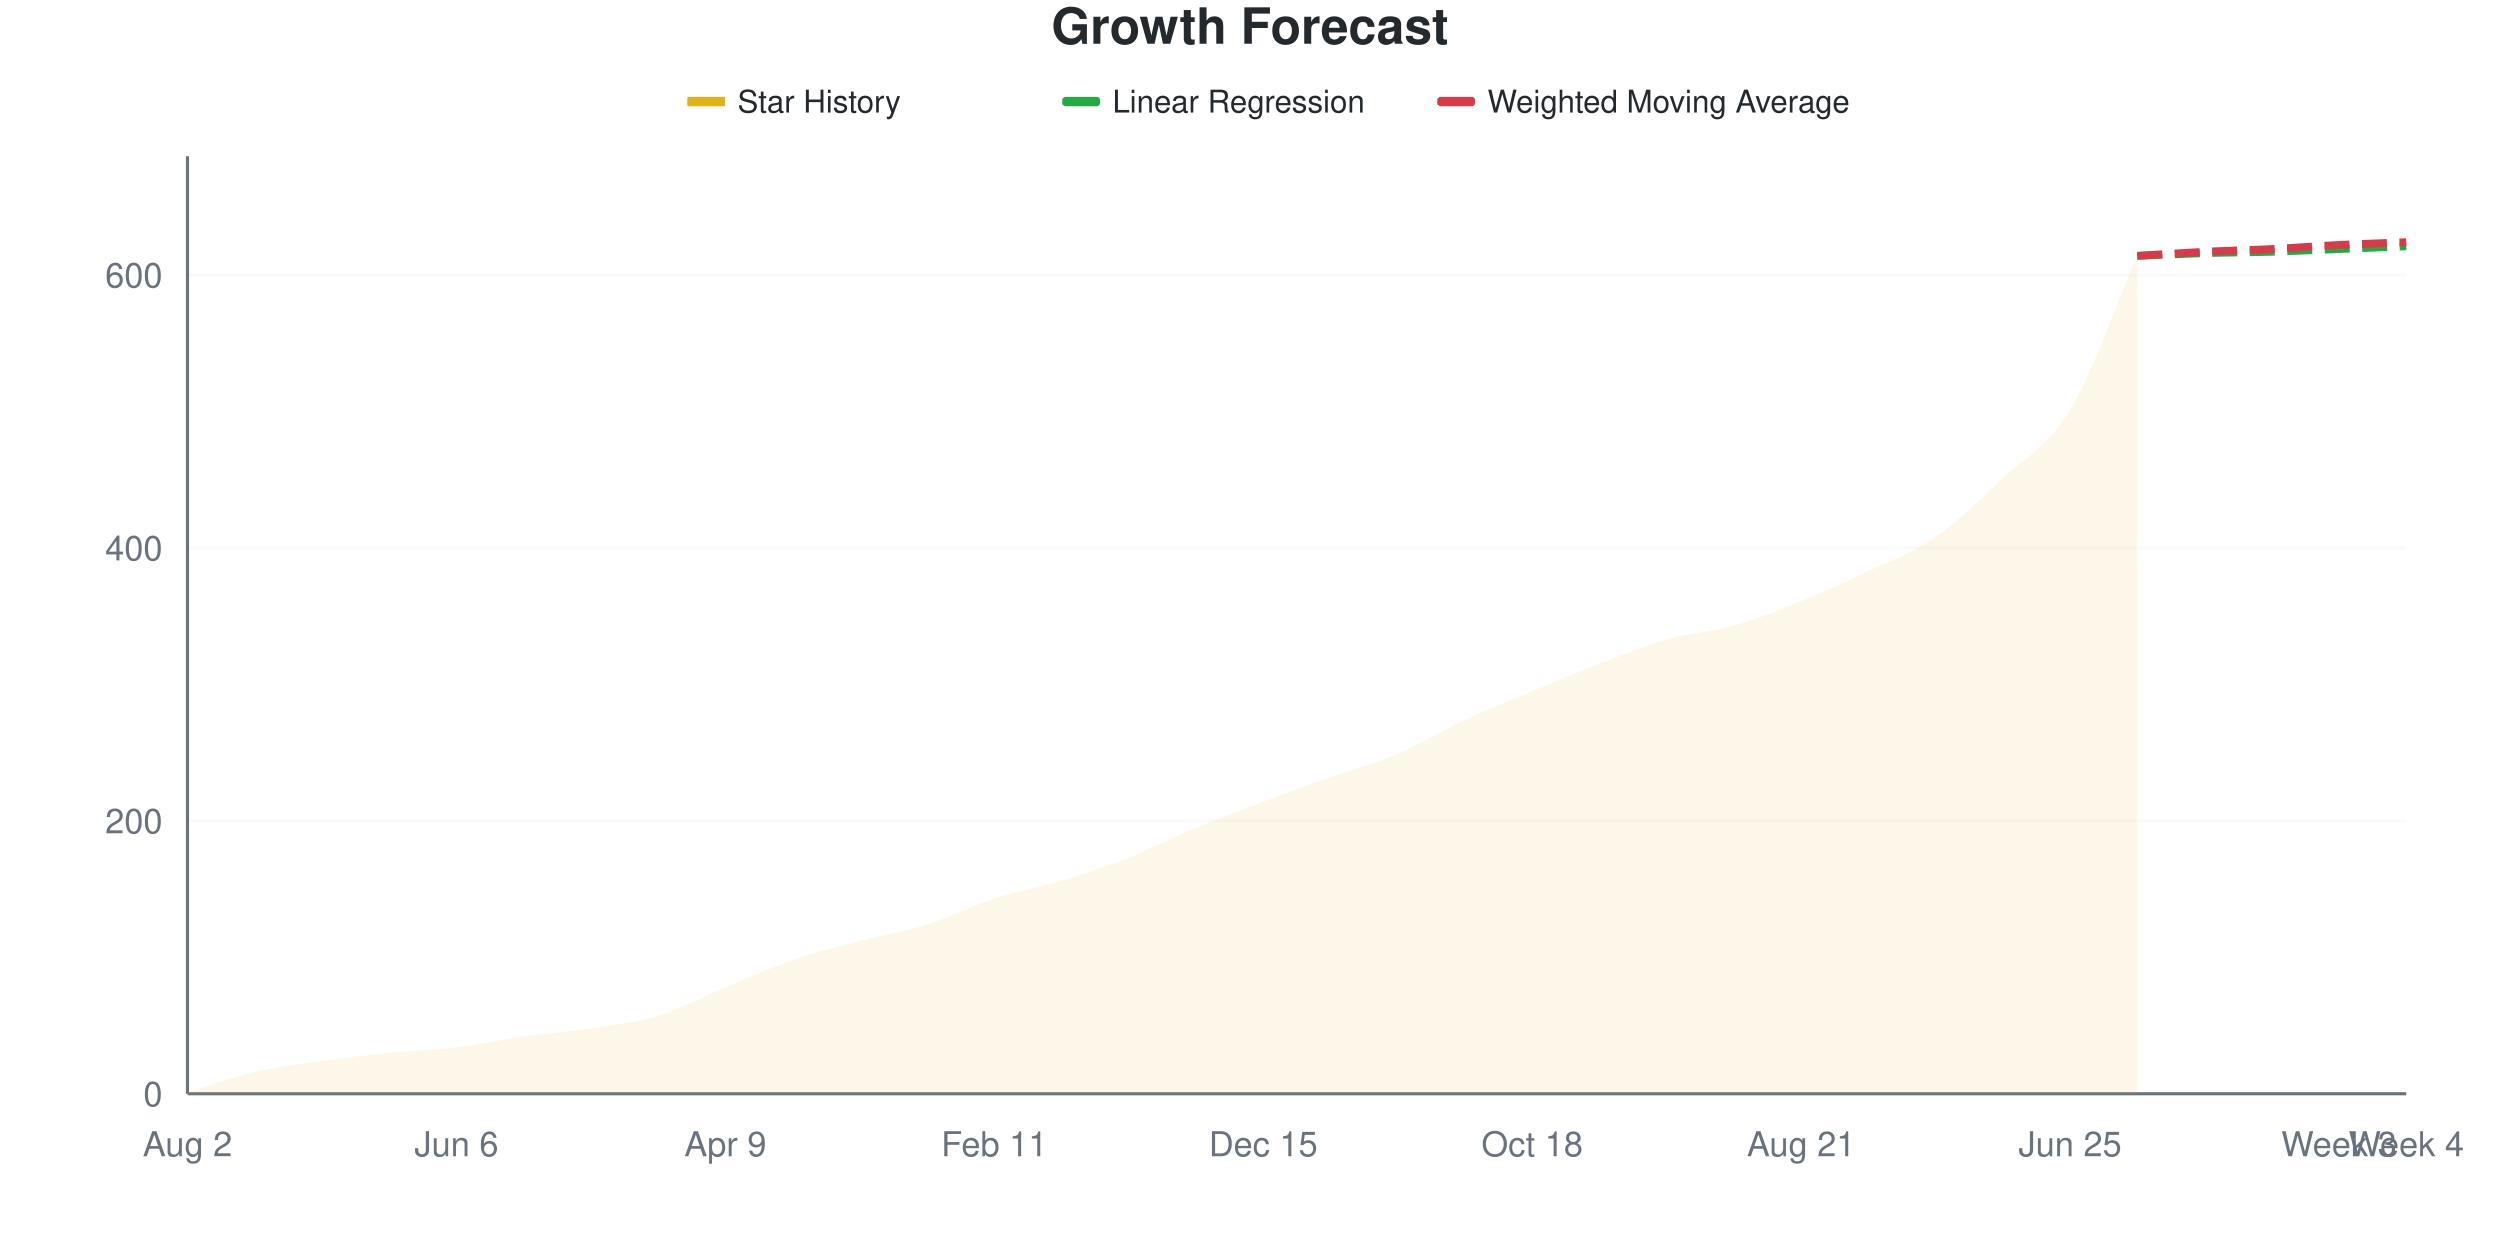
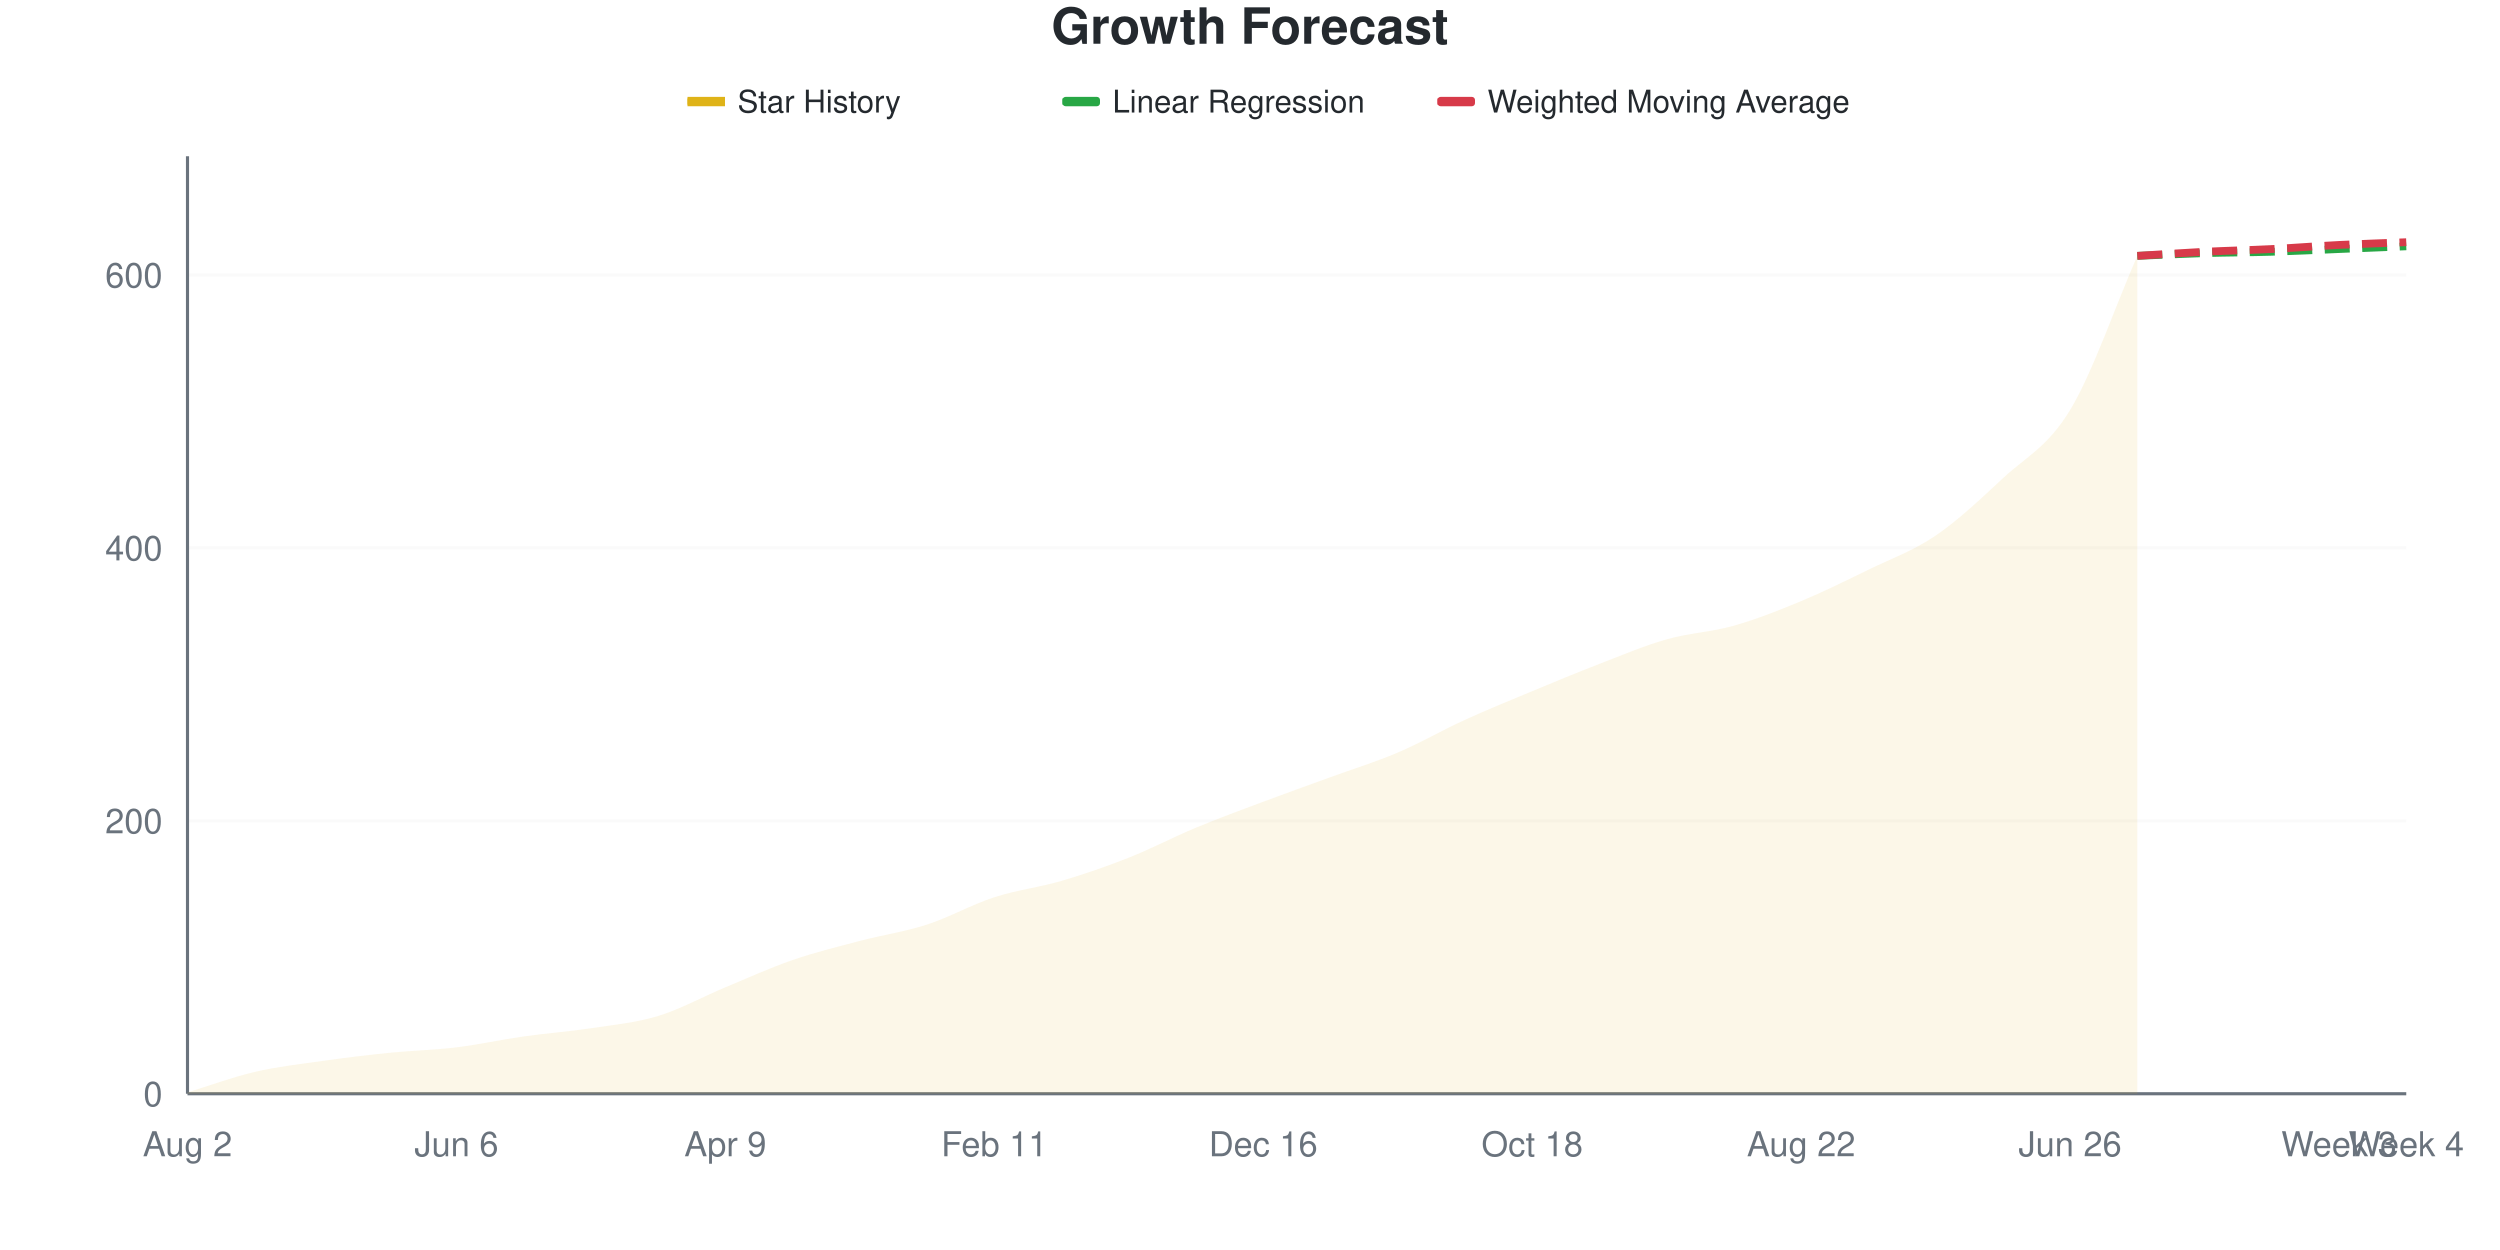
<svg xmlns="http://www.w3.org/2000/svg" viewBox="0 0 800 400" width="800" height="400">
  <style>
    @keyframes drawLine {
      to { stroke-dashoffset: 0; }
    }
    @keyframes fadeInPoint {
      from { opacity: 0; }
      to { opacity: 1; }
    }
    .data-line-0 {
-       stroke-dasharray: 1057;
-       stroke-dashoffset: 1057;
+       stroke-dasharray: 1056;
+       stroke-dashoffset: 1056;
      animation: drawLine 2s ease-out forwards;
    }
    .data-point {
      opacity: 0;
      animation: fadeInPoint 0.5s ease-out forwards;
    }
    .chart-bg { fill: #fff; }
    .chart-text { fill: #24292e; }
    .chart-muted { fill: #6a737d; }
    .chart-grid { stroke: #eee; }
    .chart-axis { stroke: #6a737d; }
    @media (prefers-color-scheme: dark) {
      .chart-bg { fill: #0d1117; }
      .chart-text { fill: #e6edf3; }
      .chart-muted { fill: #8b949e; }
      .chart-grid { stroke: #21262d; }
      .chart-axis { stroke: #8b949e; }
    }
  </style>
  <rect width="800" height="400" class="chart-bg" />
  <text x="400" y="14" text-anchor="middle" class="chart-text" font-size="16" font-weight="bold" font-family="-apple-system, BlinkMacSystemFont, 'Segoe UI', Helvetica, Arial, sans-serif">Growth Forecast</text>
  <g class="legend">
    <rect x="220" y="31" width="12" height="3" fill="#dfb317" />
    <line x1="220" y1="32.5" x2="232" y2="32.5" stroke="#dfb317" stroke-width="2" />
    <text x="236" y="36" class="chart-text" font-size="10" font-family="-apple-system, BlinkMacSystemFont, 'Segoe UI', Helvetica, Arial, sans-serif">Star History</text>
    <rect x="340" y="31" width="12" height="3" fill="#28a745" rx="1" />
    <line x1="340" y1="32.5" x2="352" y2="32.5" stroke="#28a745" stroke-width="2" stroke-dasharray="4,2" />
    <text x="356" y="36" class="chart-text" font-size="10" font-family="-apple-system, BlinkMacSystemFont, 'Segoe UI', Helvetica, Arial, sans-serif">Linear Regression</text>
    <rect x="460" y="31" width="12" height="3" fill="#d73a49" rx="1" />
    <line x1="460" y1="32.5" x2="472" y2="32.5" stroke="#d73a49" stroke-width="2" stroke-dasharray="4,2" />
    <text x="476" y="36" class="chart-text" font-size="10" font-family="-apple-system, BlinkMacSystemFont, 'Segoe UI', Helvetica, Arial, sans-serif">Weighted Moving Average</text>
  </g>
  <g class="grid">
    <line x1="60" y1="350" x2="770" y2="350" class="chart-grid" stroke-opacity="0.3" />
    <text x="52" y="354" text-anchor="end" class="chart-muted" font-size="11" font-family="-apple-system, BlinkMacSystemFont, 'Segoe UI', Helvetica, Arial, sans-serif">0</text>
    <line x1="60" y1="262.664" x2="770" y2="262.664" class="chart-grid" stroke-opacity="0.3" />
    <text x="52" y="266.664" text-anchor="end" class="chart-muted" font-size="11" font-family="-apple-system, BlinkMacSystemFont, 'Segoe UI', Helvetica, Arial, sans-serif">200</text>
    <line x1="60" y1="175.328" x2="770" y2="175.328" class="chart-grid" stroke-opacity="0.3" />
    <text x="52" y="179.328" text-anchor="end" class="chart-muted" font-size="11" font-family="-apple-system, BlinkMacSystemFont, 'Segoe UI', Helvetica, Arial, sans-serif">400</text>
    <line x1="60" y1="87.991" x2="770" y2="87.991" class="chart-grid" stroke-opacity="0.3" />
    <text x="52" y="91.991" text-anchor="end" class="chart-muted" font-size="11" font-family="-apple-system, BlinkMacSystemFont, 'Segoe UI', Helvetica, Arial, sans-serif">600</text>
  </g>
  <g class="milestones">
    
  </g>
  <g class="x-axis">
    <text x="60" y="370" text-anchor="middle" class="chart-muted" font-size="11" font-family="-apple-system, BlinkMacSystemFont, 'Segoe UI', Helvetica, Arial, sans-serif">Aug 2</text>
    <text x="146.061" y="370" text-anchor="middle" class="chart-muted" font-size="11" font-family="-apple-system, BlinkMacSystemFont, 'Segoe UI', Helvetica, Arial, sans-serif">Jun 6</text>
    <text x="232.121" y="370" text-anchor="middle" class="chart-muted" font-size="11" font-family="-apple-system, BlinkMacSystemFont, 'Segoe UI', Helvetica, Arial, sans-serif">Apr 9</text>
    <text x="318.182" y="370" text-anchor="middle" class="chart-muted" font-size="11" font-family="-apple-system, BlinkMacSystemFont, 'Segoe UI', Helvetica, Arial, sans-serif">Feb 11</text>
-     <text x="404.242" y="370" text-anchor="middle" class="chart-muted" font-size="11" font-family="-apple-system, BlinkMacSystemFont, 'Segoe UI', Helvetica, Arial, sans-serif">Dec 15</text>
+     <text x="404.242" y="370" text-anchor="middle" class="chart-muted" font-size="11" font-family="-apple-system, BlinkMacSystemFont, 'Segoe UI', Helvetica, Arial, sans-serif">Dec 16</text>
    <text x="490.303" y="370" text-anchor="middle" class="chart-muted" font-size="11" font-family="-apple-system, BlinkMacSystemFont, 'Segoe UI', Helvetica, Arial, sans-serif">Oct 18</text>
-     <text x="576.364" y="370" text-anchor="middle" class="chart-muted" font-size="11" font-family="-apple-system, BlinkMacSystemFont, 'Segoe UI', Helvetica, Arial, sans-serif">Aug 21</text>
-     <text x="662.424" y="370" text-anchor="middle" class="chart-muted" font-size="11" font-family="-apple-system, BlinkMacSystemFont, 'Segoe UI', Helvetica, Arial, sans-serif">Jun 25</text>
+     <text x="576.364" y="370" text-anchor="middle" class="chart-muted" font-size="11" font-family="-apple-system, BlinkMacSystemFont, 'Segoe UI', Helvetica, Arial, sans-serif">Aug 22</text>
+     <text x="662.424" y="370" text-anchor="middle" class="chart-muted" font-size="11" font-family="-apple-system, BlinkMacSystemFont, 'Segoe UI', Helvetica, Arial, sans-serif">Jun 26</text>
    <text x="748.485" y="370" text-anchor="middle" class="chart-muted" font-size="11" font-family="-apple-system, BlinkMacSystemFont, 'Segoe UI', Helvetica, Arial, sans-serif">Week 3</text>
    <text x="770" y="370" text-anchor="middle" class="chart-muted" font-size="11" font-family="-apple-system, BlinkMacSystemFont, 'Segoe UI', Helvetica, Arial, sans-serif">Week 4</text>
  </g>
  <line x1="60" y1="50" x2="60" y2="350" class="chart-axis" stroke-width="1" />
  <line x1="60" y1="350" x2="770" y2="350" class="chart-axis" stroke-width="1" />
-   <path d="M60,350 L60,349.563 C67.172,347.38 74.343,344.687 81.515,343.013 C88.687,341.339 95.859,340.539 103.03,339.52 C110.202,338.501 117.374,337.627 124.545,336.9 C131.717,336.172 138.889,336.026 146.061,335.153 C153.232,334.279 160.404,332.678 167.576,331.659 C174.747,330.64 181.919,330.131 189.091,329.039 C196.263,327.948 203.434,327.293 210.606,325.109 C217.778,322.926 224.949,318.923 232.121,315.939 C239.293,312.955 246.465,309.68 253.636,307.205 C260.808,304.731 267.98,302.984 275.152,301.092 C282.323,299.199 289.495,298.108 296.667,295.852 C303.838,293.595 311.01,289.884 318.182,287.555 C325.354,285.226 332.525,284.061 339.697,281.878 C346.869,279.694 354.04,277.293 361.212,274.454 C368.384,271.616 375.556,267.831 382.727,264.847 C389.899,261.863 397.071,259.243 404.242,256.55 C411.414,253.857 418.586,251.237 425.758,248.69 C432.929,246.143 440.101,244.323 447.273,241.266 C454.444,238.21 461.616,233.697 468.788,230.349 C475.96,227.001 483.131,224.163 490.303,221.179 C497.475,218.195 504.646,215.211 511.818,212.445 C518.99,209.68 526.162,206.623 533.333,204.585 C540.505,202.547 547.677,202.256 554.848,200.218 C562.02,198.18 569.192,195.269 576.364,192.358 C583.535,189.447 590.707,186.172 597.879,182.751 C605.051,179.33 612.222,176.783 619.394,171.834 C626.566,166.885 633.737,159.825 640.909,153.057 C648.081,146.288 655.253,143.086 662.424,131.223 C669.596,119.36 676.768,98.326 683.939,81.878 L683.939,350 L60,350 Z" fill="#dfb317" fill-opacity="0.1" />
-   <path d="M60,350 L60,349.563 C67.172,347.38 74.343,344.687 81.515,343.013 C88.687,341.339 95.859,340.539 103.03,339.52 C110.202,338.501 117.374,337.627 124.545,336.9 C131.717,336.172 138.889,336.026 146.061,335.153 C153.232,334.279 160.404,332.678 167.576,331.659 C174.747,330.64 181.919,330.131 189.091,329.039 C196.263,327.948 203.434,327.293 210.606,325.109 C217.778,322.926 224.949,318.923 232.121,315.939 C239.293,312.955 246.465,309.68 253.636,307.205 C260.808,304.731 267.98,302.984 275.152,301.092 C282.323,299.199 289.495,298.108 296.667,295.852 C303.838,293.595 311.01,289.884 318.182,287.555 C325.354,285.226 332.525,284.061 339.697,281.878 C346.869,279.694 354.04,277.293 361.212,274.454 C368.384,271.616 375.556,267.831 382.727,264.847 C389.899,261.863 397.071,259.243 404.242,256.55 C411.414,253.857 418.586,251.237 425.758,248.69 C432.929,246.143 440.101,244.323 447.273,241.266 C454.444,238.21 461.616,233.697 468.788,230.349 C475.96,227.001 483.131,224.163 490.303,221.179 C497.475,218.195 504.646,215.211 511.818,212.445 C518.99,209.68 526.162,206.623 533.333,204.585 C540.505,202.547 547.677,202.256 554.848,200.218 C562.02,198.18 569.192,195.269 576.364,192.358 C583.535,189.447 590.707,186.172 597.879,182.751 C605.051,179.33 612.222,176.783 619.394,171.834 C626.566,166.885 633.737,159.825 640.909,153.057 C648.081,146.288 655.253,143.086 662.424,131.223 C669.596,119.36 676.768,98.326 683.939,81.878" fill="none" stroke="#dfb317" stroke-width="2.5" class="data-line-0" />
+   <path d="M60,350 L60,349.563 C67.172,347.38 74.343,344.687 81.515,343.013 C88.687,341.339 95.859,340.539 103.03,339.52 C110.202,338.501 117.374,337.627 124.545,336.9 C131.717,336.172 138.889,336.026 146.061,335.153 C153.232,334.279 160.404,332.678 167.576,331.659 C174.747,330.64 181.919,330.131 189.091,329.039 C196.263,327.948 203.434,327.293 210.606,325.109 C217.778,322.926 224.949,318.923 232.121,315.939 C239.293,312.955 246.465,309.68 253.636,307.205 C260.808,304.731 267.98,302.984 275.152,301.092 C282.323,299.199 289.495,298.18 296.667,295.852 C303.838,293.523 311.01,289.447 318.182,287.118 C325.354,284.789 332.525,283.988 339.697,281.878 C346.869,279.767 354.04,277.293 361.212,274.454 C368.384,271.616 375.556,267.831 382.727,264.847 C389.899,261.863 397.071,259.243 404.242,256.55 C411.414,253.857 418.586,251.31 425.758,248.69 C432.929,246.07 440.101,243.886 447.273,240.83 C454.444,237.773 461.616,233.624 468.788,230.349 C475.96,227.074 483.131,224.163 490.303,221.179 C497.475,218.195 504.646,215.211 511.818,212.445 C518.99,209.68 526.162,206.623 533.333,204.585 C540.505,202.547 547.677,202.256 554.848,200.218 C562.02,198.18 569.192,195.342 576.364,192.358 C583.535,189.374 590.707,185.808 597.879,182.314 C605.051,178.821 612.222,176.274 619.394,171.397 C626.566,166.521 633.737,159.753 640.909,153.057 C648.081,146.361 655.253,143.086 662.424,131.223 C669.596,119.36 676.768,98.326 683.939,81.878 L683.939,350 L60,350 Z" fill="#dfb317" fill-opacity="0.1" />
+   <path d="M60,350 L60,349.563 C67.172,347.38 74.343,344.687 81.515,343.013 C88.687,341.339 95.859,340.539 103.03,339.52 C110.202,338.501 117.374,337.627 124.545,336.9 C131.717,336.172 138.889,336.026 146.061,335.153 C153.232,334.279 160.404,332.678 167.576,331.659 C174.747,330.64 181.919,330.131 189.091,329.039 C196.263,327.948 203.434,327.293 210.606,325.109 C217.778,322.926 224.949,318.923 232.121,315.939 C239.293,312.955 246.465,309.68 253.636,307.205 C260.808,304.731 267.98,302.984 275.152,301.092 C282.323,299.199 289.495,298.18 296.667,295.852 C303.838,293.523 311.01,289.447 318.182,287.118 C325.354,284.789 332.525,283.988 339.697,281.878 C346.869,279.767 354.04,277.293 361.212,274.454 C368.384,271.616 375.556,267.831 382.727,264.847 C389.899,261.863 397.071,259.243 404.242,256.55 C411.414,253.857 418.586,251.31 425.758,248.69 C432.929,246.07 440.101,243.886 447.273,240.83 C454.444,237.773 461.616,233.624 468.788,230.349 C475.96,227.074 483.131,224.163 490.303,221.179 C497.475,218.195 504.646,215.211 511.818,212.445 C518.99,209.68 526.162,206.623 533.333,204.585 C540.505,202.547 547.677,202.256 554.848,200.218 C562.02,198.18 569.192,195.342 576.364,192.358 C583.535,189.374 590.707,185.808 597.879,182.314 C605.051,178.821 612.222,176.274 619.394,171.397 C626.566,166.521 633.737,159.753 640.909,153.057 C648.081,146.361 655.253,143.086 662.424,131.223 C669.596,119.36 676.768,98.326 683.939,81.878" fill="none" stroke="#dfb317" stroke-width="2.5" class="data-line-0" />
  <path d="M683.939,81.878 C691.111,81.587 698.283,81.223 705.455,81.004 C712.626,80.786 719.798,80.786 726.97,80.568 C734.141,80.349 741.313,79.985 748.485,79.694 C755.657,79.403 762.828,79.112 770,78.821" fill="none" stroke="#28a745" stroke-width="2.5" stroke-dasharray="8,4" />
  <path d="M683.939,81.878 C691.111,81.441 698.283,80.932 705.455,80.568 C712.626,80.204 719.798,80.058 726.97,79.694 C734.141,79.33 741.313,78.748 748.485,78.384 C755.657,78.02 762.828,77.802 770,77.511" fill="none" stroke="#d73a49" stroke-width="2.5" stroke-dasharray="8,4" />
  <g class="points">
    <circle cx="60" cy="349.563" r="4" fill="#dfb317" class="data-point" style="animation-delay: 1.50s" />
    <circle cx="81.515" cy="343.013" r="4" fill="#dfb317" class="data-point" style="animation-delay: 1.55s" />
    <circle cx="103.03" cy="339.52" r="4" fill="#dfb317" class="data-point" style="animation-delay: 1.60s" />
    <circle cx="124.545" cy="336.9" r="4" fill="#dfb317" class="data-point" style="animation-delay: 1.65s" />
    <circle cx="146.061" cy="335.153" r="4" fill="#dfb317" class="data-point" style="animation-delay: 1.70s" />
    <circle cx="167.576" cy="331.659" r="4" fill="#dfb317" class="data-point" style="animation-delay: 1.75s" />
    <circle cx="189.091" cy="329.039" r="4" fill="#dfb317" class="data-point" style="animation-delay: 1.80s" />
    <circle cx="210.606" cy="325.109" r="4" fill="#dfb317" class="data-point" style="animation-delay: 1.85s" />
    <circle cx="232.121" cy="315.939" r="4" fill="#dfb317" class="data-point" style="animation-delay: 1.90s" />
    <circle cx="253.636" cy="307.205" r="4" fill="#dfb317" class="data-point" style="animation-delay: 1.95s" />
    <circle cx="275.152" cy="301.092" r="4" fill="#dfb317" class="data-point" style="animation-delay: 2.00s" />
    <circle cx="296.667" cy="295.852" r="4" fill="#dfb317" class="data-point" style="animation-delay: 2.05s" />
-     <circle cx="318.182" cy="287.555" r="4" fill="#dfb317" class="data-point" style="animation-delay: 2.10s" />
+     <circle cx="318.182" cy="287.118" r="4" fill="#dfb317" class="data-point" style="animation-delay: 2.10s" />
    <circle cx="339.697" cy="281.878" r="4" fill="#dfb317" class="data-point" style="animation-delay: 2.15s" />
    <circle cx="361.212" cy="274.454" r="4" fill="#dfb317" class="data-point" style="animation-delay: 2.20s" />
    <circle cx="382.727" cy="264.847" r="4" fill="#dfb317" class="data-point" style="animation-delay: 2.25s" />
    <circle cx="404.242" cy="256.55" r="4" fill="#dfb317" class="data-point" style="animation-delay: 2.30s" />
    <circle cx="425.758" cy="248.69" r="4" fill="#dfb317" class="data-point" style="animation-delay: 2.35s" />
-     <circle cx="447.273" cy="241.266" r="4" fill="#dfb317" class="data-point" style="animation-delay: 2.40s" />
+     <circle cx="447.273" cy="240.83" r="4" fill="#dfb317" class="data-point" style="animation-delay: 2.40s" />
    <circle cx="468.788" cy="230.349" r="4" fill="#dfb317" class="data-point" style="animation-delay: 2.45s" />
    <circle cx="490.303" cy="221.179" r="4" fill="#dfb317" class="data-point" style="animation-delay: 2.50s" />
    <circle cx="511.818" cy="212.445" r="4" fill="#dfb317" class="data-point" style="animation-delay: 2.55s" />
    <circle cx="533.333" cy="204.585" r="4" fill="#dfb317" class="data-point" style="animation-delay: 2.60s" />
    <circle cx="554.848" cy="200.218" r="4" fill="#dfb317" class="data-point" style="animation-delay: 2.65s" />
    <circle cx="576.364" cy="192.358" r="4" fill="#dfb317" class="data-point" style="animation-delay: 2.70s" />
-     <circle cx="597.879" cy="182.751" r="4" fill="#dfb317" class="data-point" style="animation-delay: 2.75s" />
-     <circle cx="619.394" cy="171.834" r="4" fill="#dfb317" class="data-point" style="animation-delay: 2.80s" />
+     <circle cx="597.879" cy="182.314" r="4" fill="#dfb317" class="data-point" style="animation-delay: 2.75s" />
+     <circle cx="619.394" cy="171.397" r="4" fill="#dfb317" class="data-point" style="animation-delay: 2.80s" />
    <circle cx="640.909" cy="153.057" r="4" fill="#dfb317" class="data-point" style="animation-delay: 2.85s" />
    <circle cx="662.424" cy="131.223" r="4" fill="#dfb317" class="data-point" style="animation-delay: 2.90s" />
    <circle cx="683.939" cy="81.878" r="4" fill="#dfb317" class="data-point" style="animation-delay: 2.95s" />
  </g>
</svg>
